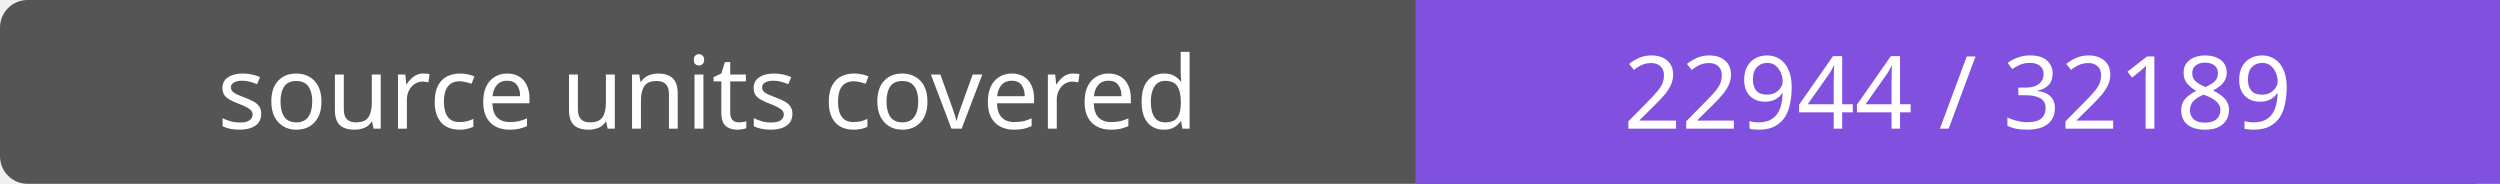
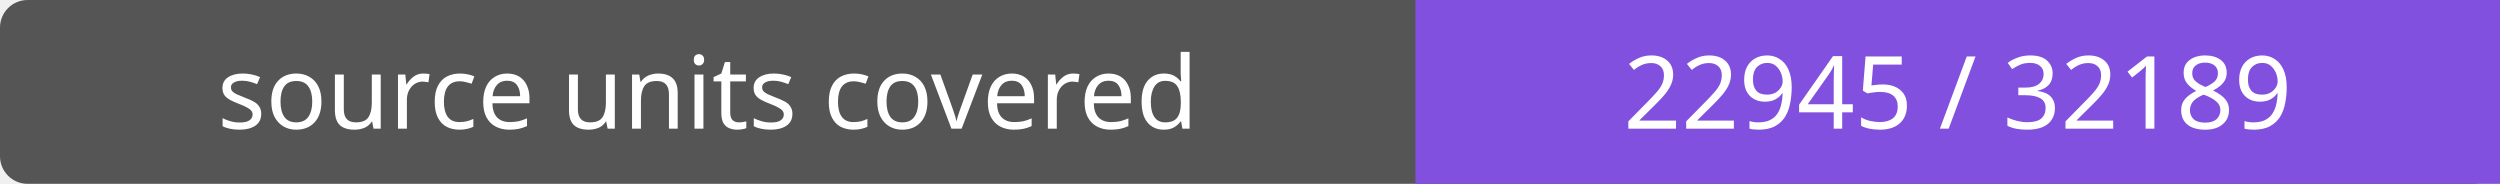
- <svg xmlns="http://www.w3.org/2000/svg" width="272" height="20" role="img" aria-label="source units covered: 22944 / 32189">
+ <svg xmlns="http://www.w3.org/2000/svg" width="272" height="20" role="img" aria-label="source units covered: 22945 / 32189">
  <rect width="272" height="20" rx="3" fill="#555" />
  <path fill="#8250df" d="M154 0h118v20H154z" />
  <g fill="#fff" text-anchor="middle" font-family="Verdana,sans-serif" font-size="11">
    <text x="77.0" y="14">source units covered</text>
-     <text x="213.0" y="14">22944 / 32189</text>
+     <text x="213.0" y="14">22945 / 32189</text>
  </g>
</svg>
